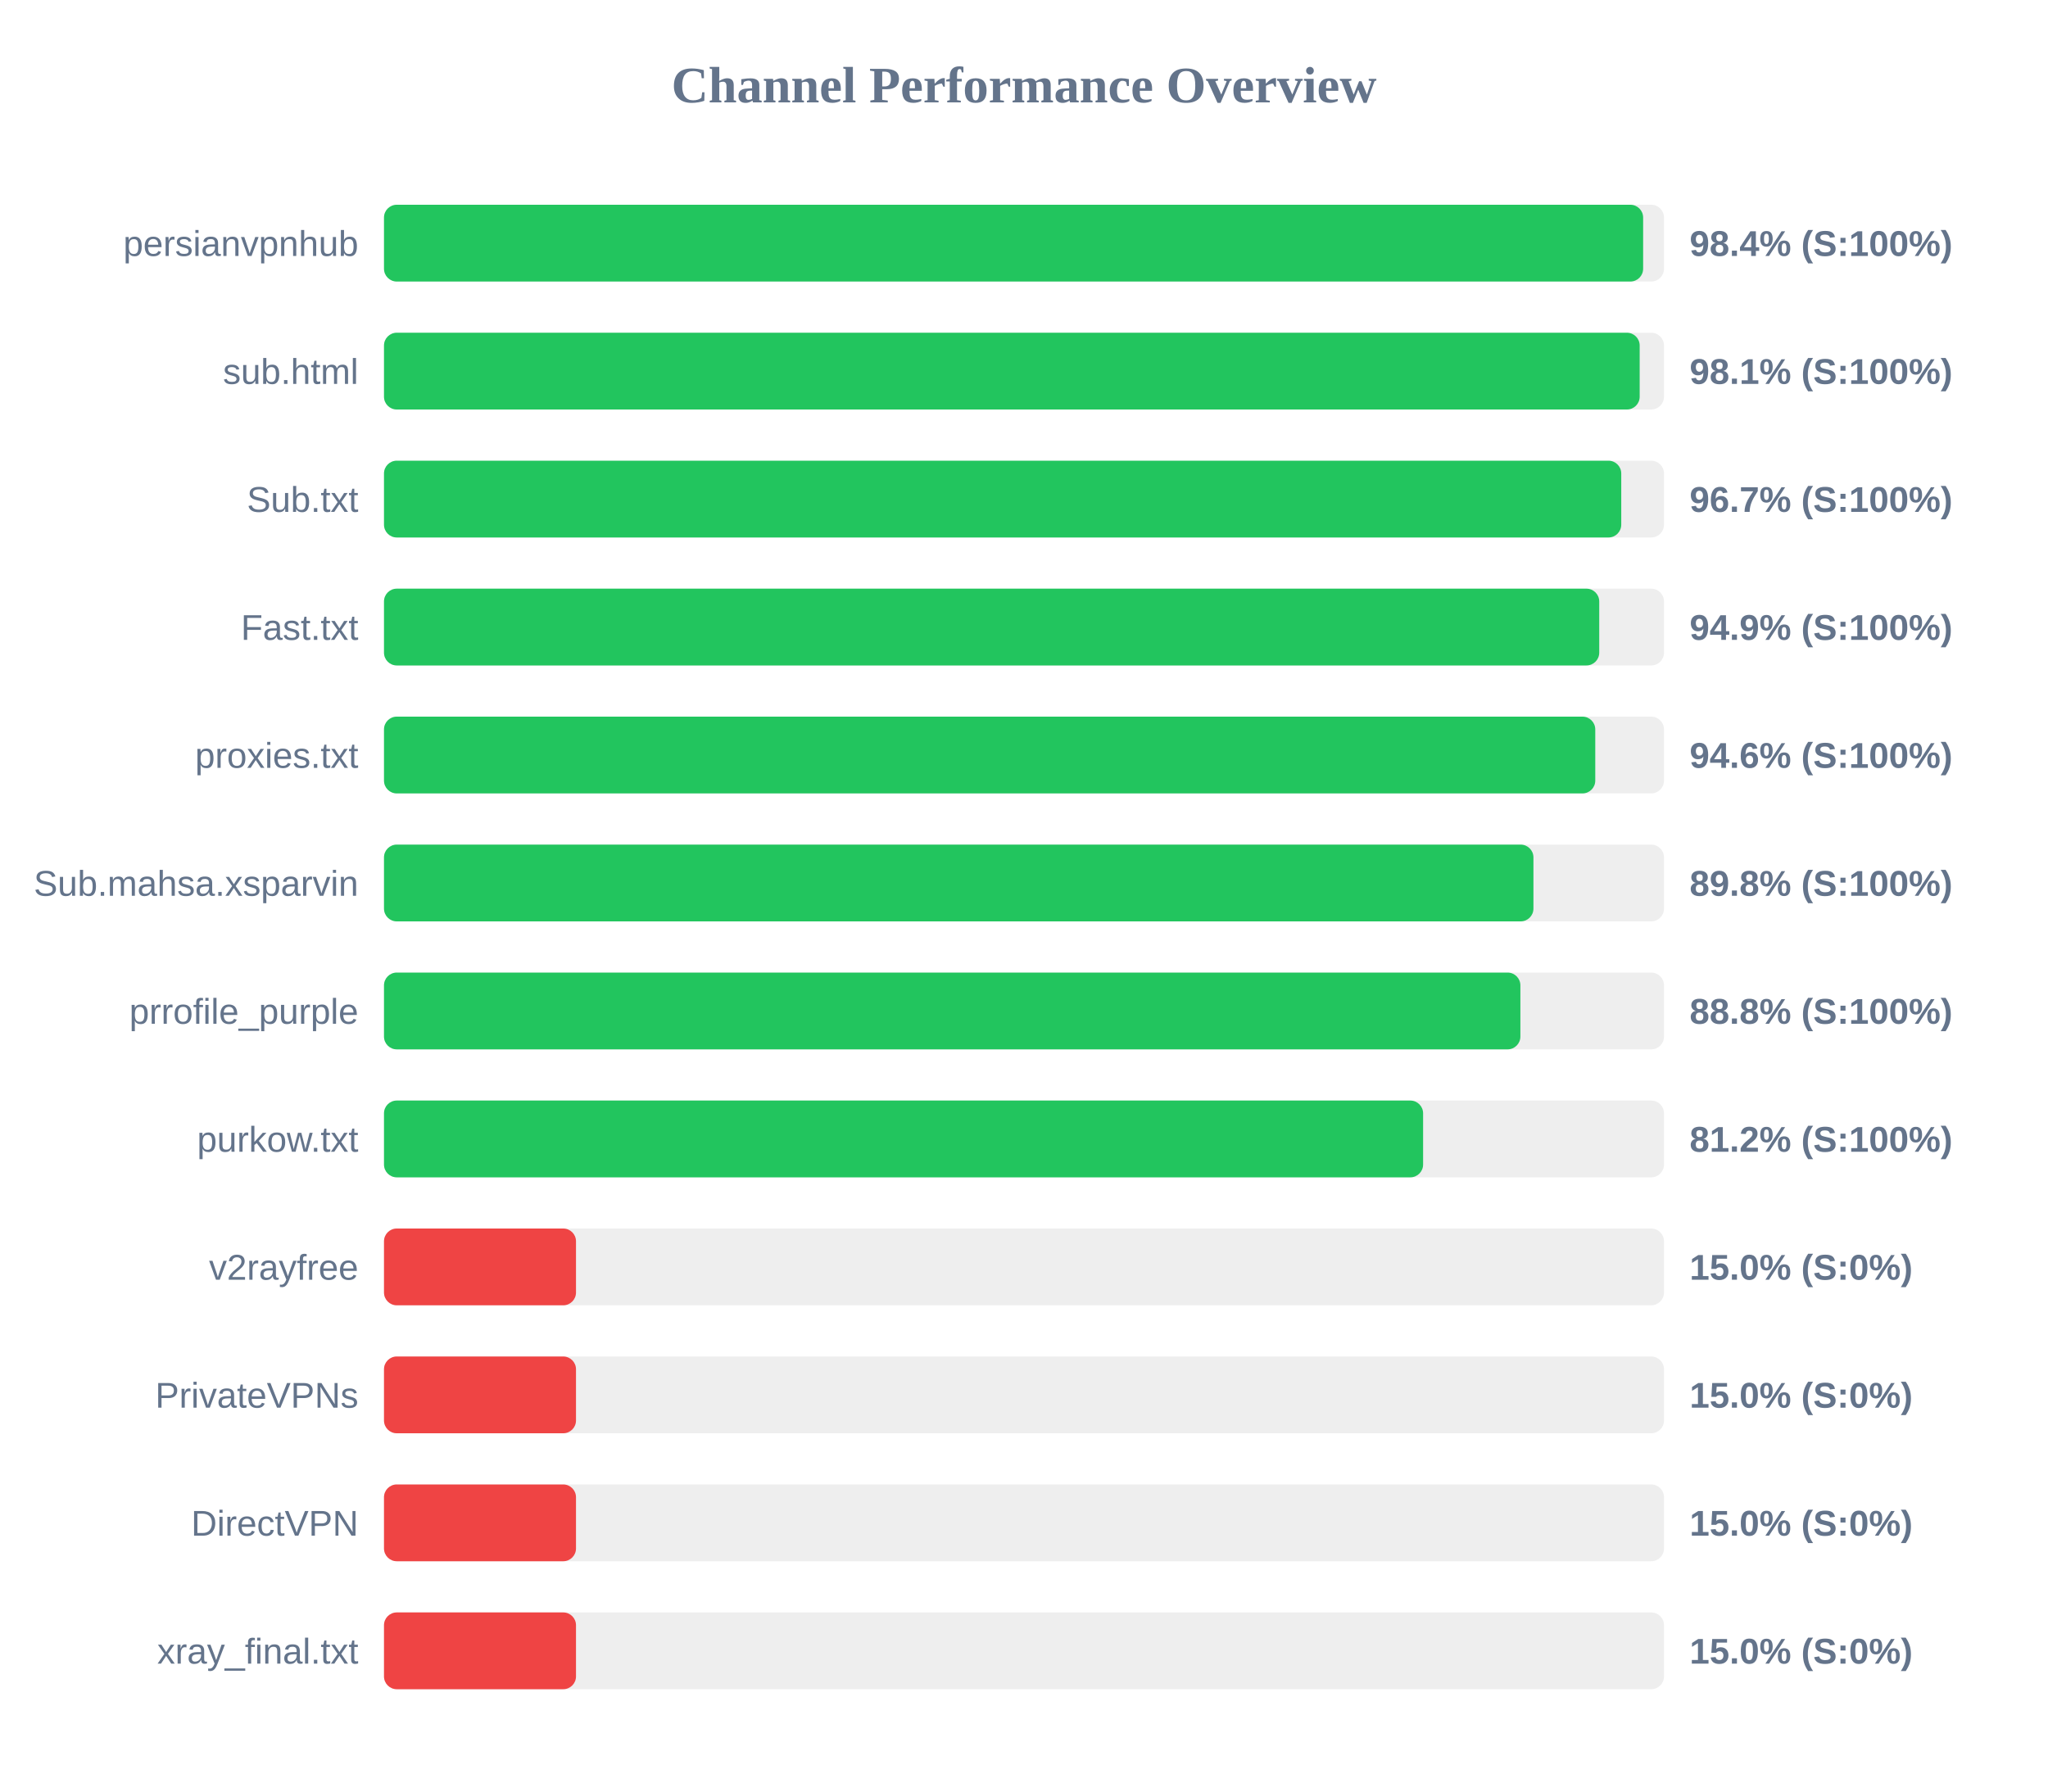
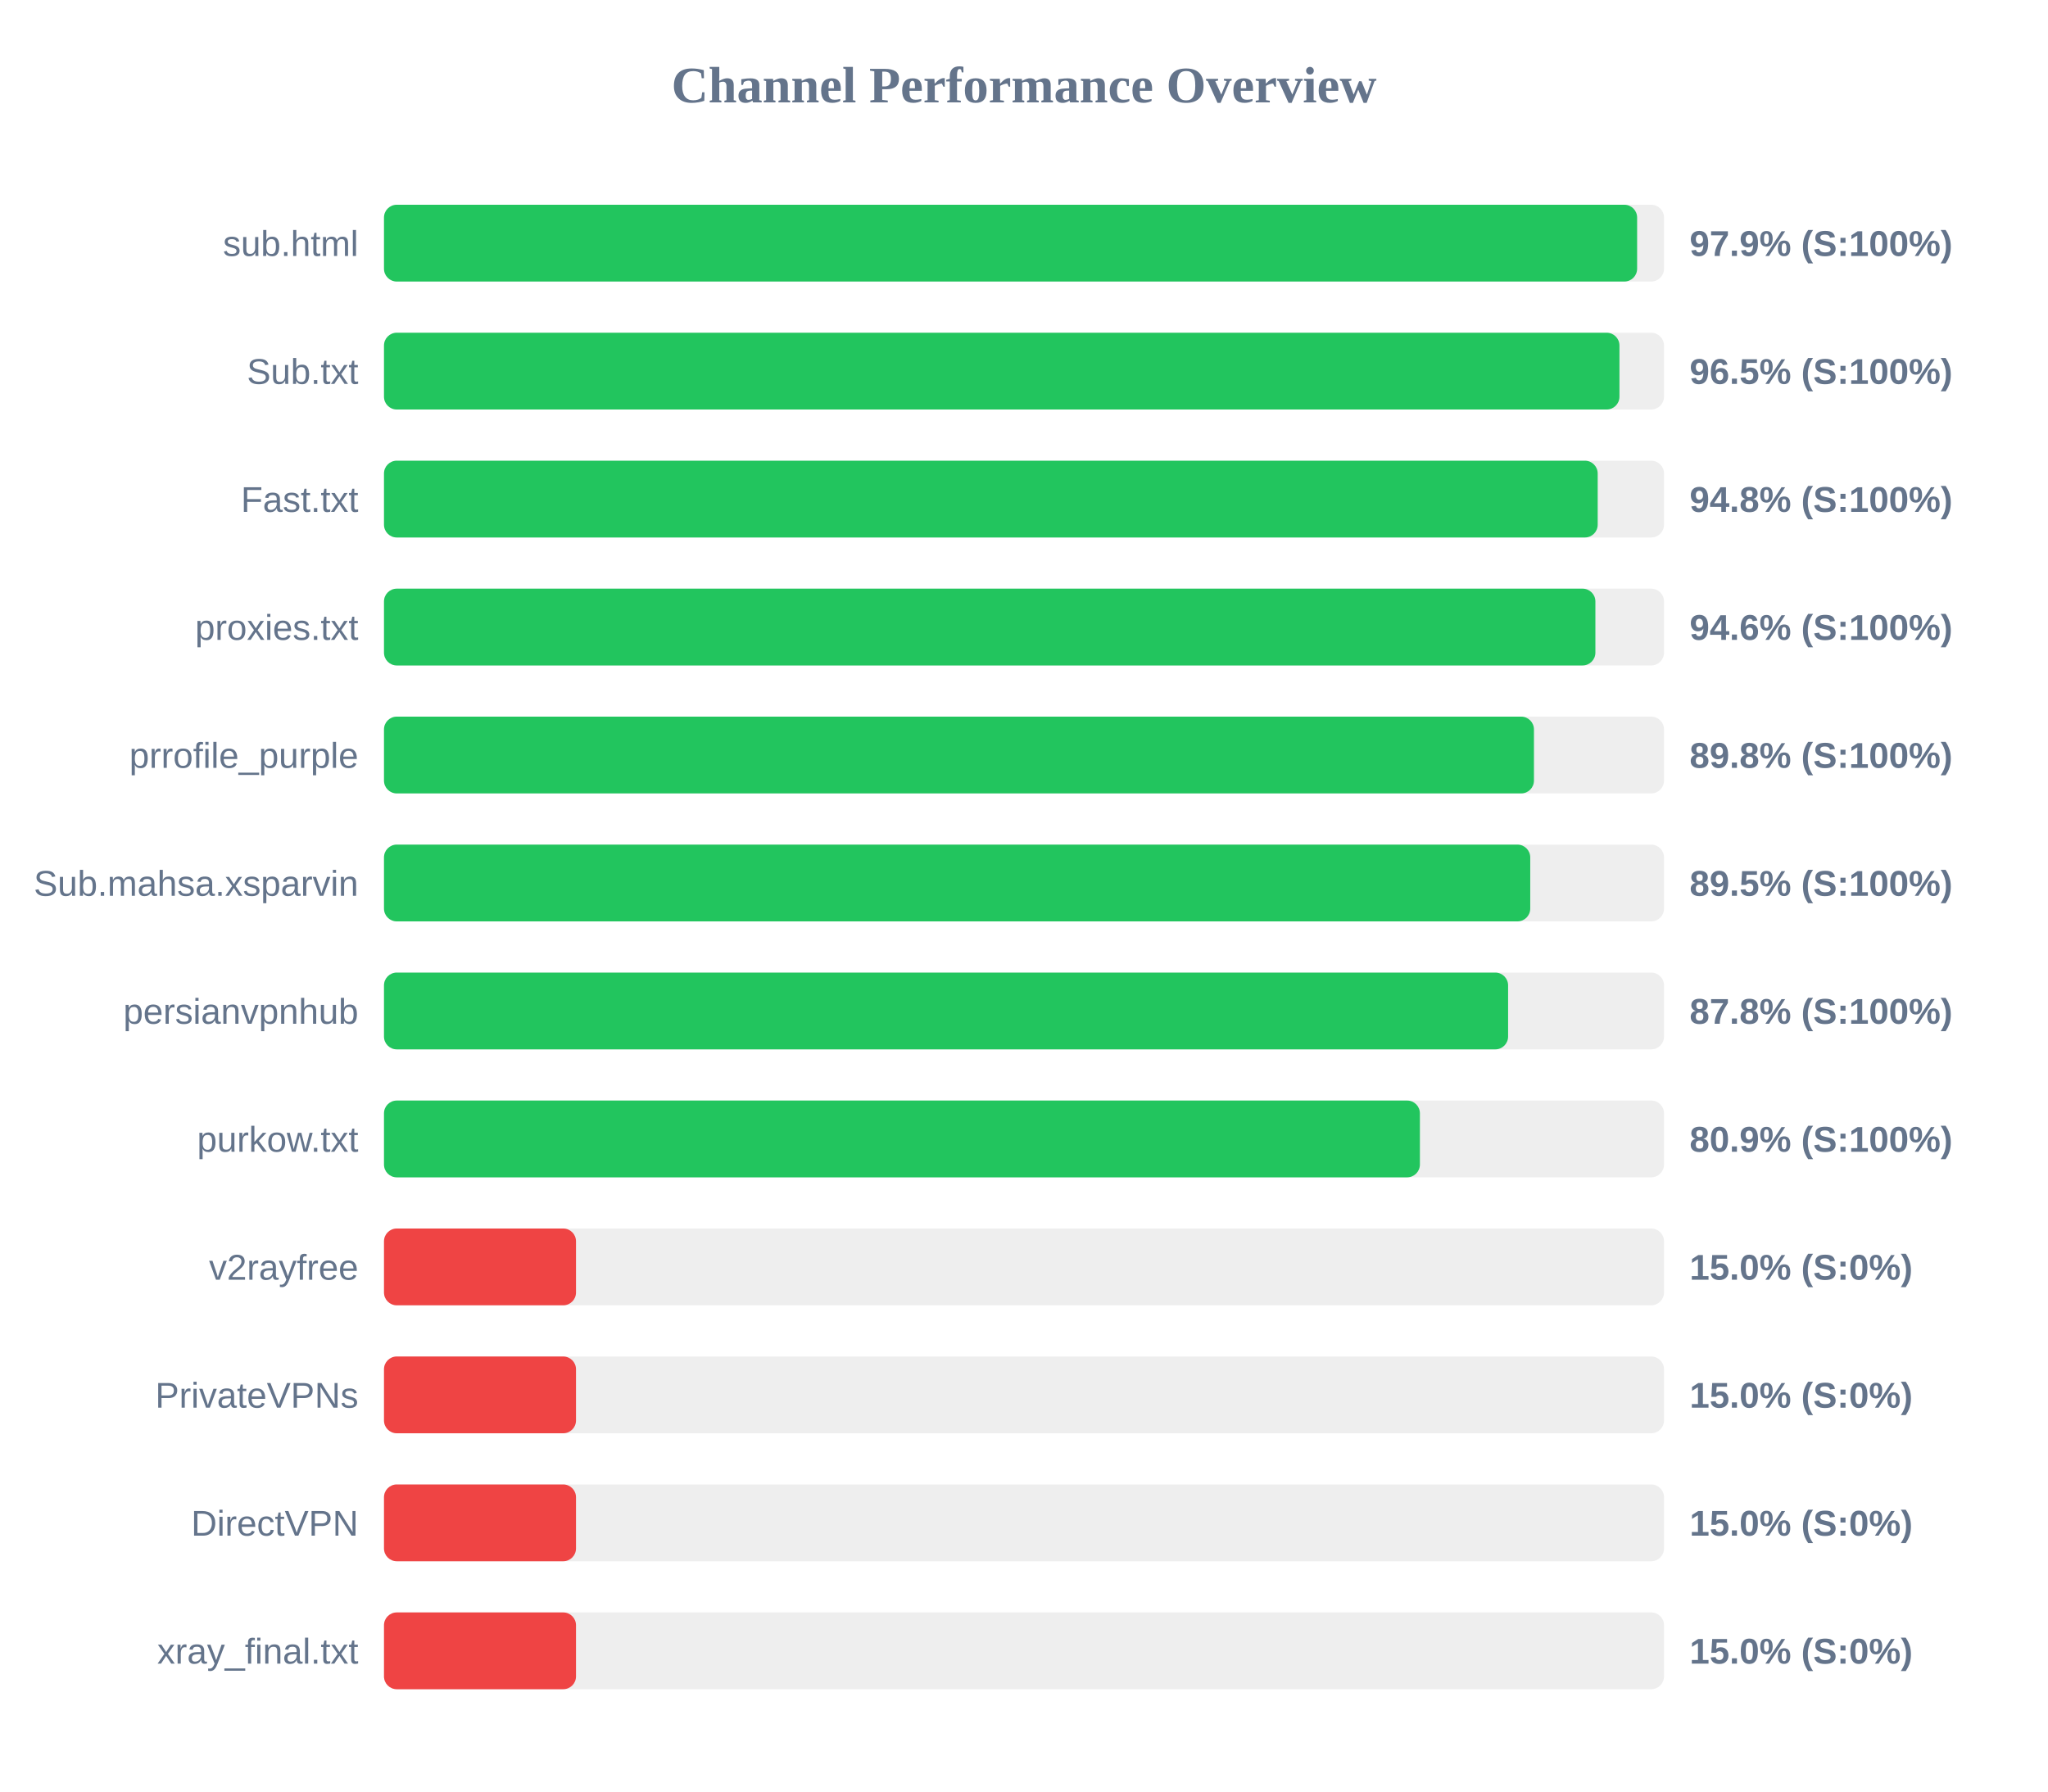
<svg xmlns="http://www.w3.org/2000/svg" width="800" height="700" version="1.1">
  <style>
        .row { font: 14px Arial; fill: #64748b; }
        .score { font: bold 14px Arial; fill: #64748b; }
    </style>
  <text x="400" y="40" text-anchor="middle" font-size="20px" font-weight="bold" fill="#64748b">Channel Performance Overview</text>
  <rect x="150" y="80" width="500" height="30" fill="#eee" rx="5" />
-   <rect x="150" y="80" width="491.85" height="30" fill="#22c55e" rx="5" />
-   <text x="140" y="100" text-anchor="end" class="row">persianvpnhub</text>
-   <text x="660" y="100" text-anchor="start" class="score">98.4% (S:100%)</text>
+   <rect x="150" y="80" width="489.5" height="30" fill="#22c55e" rx="5" />
+   <text x="140" y="100" text-anchor="end" class="row">sub.html</text>
+   <text x="660" y="100" text-anchor="start" class="score">97.9% (S:100%)</text>
  <rect x="150" y="130" width="500" height="30" fill="#eee" rx="5" />
-   <rect x="150" y="130" width="490.5" height="30" fill="#22c55e" rx="5" />
-   <text x="140" y="150" text-anchor="end" class="row">sub.html</text>
-   <text x="660" y="150" text-anchor="start" class="score">98.1% (S:100%)</text>
+   <rect x="150" y="130" width="482.6" height="30" fill="#22c55e" rx="5" />
+   <text x="140" y="150" text-anchor="end" class="row">Sub.txt</text>
+   <text x="660" y="150" text-anchor="start" class="score">96.5% (S:100%)</text>
  <rect x="150" y="180" width="500" height="30" fill="#eee" rx="5" />
-   <rect x="150" y="180" width="483.3" height="30" fill="#22c55e" rx="5" />
-   <text x="140" y="200" text-anchor="end" class="row">Sub.txt</text>
-   <text x="660" y="200" text-anchor="start" class="score">96.7% (S:100%)</text>
+   <rect x="150" y="180" width="474.1" height="30" fill="#22c55e" rx="5" />
+   <text x="140" y="200" text-anchor="end" class="row">Fast.txt</text>
+   <text x="660" y="200" text-anchor="start" class="score">94.8% (S:100%)</text>
  <rect x="150" y="230" width="500" height="30" fill="#eee" rx="5" />
-   <rect x="150" y="230" width="474.7" height="30" fill="#22c55e" rx="5" />
-   <text x="140" y="250" text-anchor="end" class="row">Fast.txt</text>
-   <text x="660" y="250" text-anchor="start" class="score">94.9% (S:100%)</text>
+   <rect x="150" y="230" width="473.2" height="30" fill="#22c55e" rx="5" />
+   <text x="140" y="250" text-anchor="end" class="row">proxies.txt</text>
+   <text x="660" y="250" text-anchor="start" class="score">94.6% (S:100%)</text>
  <rect x="150" y="280" width="500" height="30" fill="#eee" rx="5" />
-   <rect x="150" y="280" width="473.15" height="30" fill="#22c55e" rx="5" />
-   <text x="140" y="300" text-anchor="end" class="row">proxies.txt</text>
-   <text x="660" y="300" text-anchor="start" class="score">94.6% (S:100%)</text>
+   <rect x="150" y="280" width="449.2" height="30" fill="#22c55e" rx="5" />
+   <text x="140" y="300" text-anchor="end" class="row">prrofile_purple</text>
+   <text x="660" y="300" text-anchor="start" class="score">89.8% (S:100%)</text>
  <rect x="150" y="330" width="500" height="30" fill="#eee" rx="5" />
-   <rect x="150" y="330" width="449.0" height="30" fill="#22c55e" rx="5" />
+   <rect x="150" y="330" width="447.75" height="30" fill="#22c55e" rx="5" />
  <text x="140" y="350" text-anchor="end" class="row">Sub.mahsa.xsparvin</text>
-   <text x="660" y="350" text-anchor="start" class="score">89.8% (S:100%)</text>
+   <text x="660" y="350" text-anchor="start" class="score">89.5% (S:100%)</text>
  <rect x="150" y="380" width="500" height="30" fill="#eee" rx="5" />
-   <rect x="150" y="380" width="443.9" height="30" fill="#22c55e" rx="5" />
-   <text x="140" y="400" text-anchor="end" class="row">prrofile_purple</text>
-   <text x="660" y="400" text-anchor="start" class="score">88.8% (S:100%)</text>
+   <rect x="150" y="380" width="439.1" height="30" fill="#22c55e" rx="5" />
+   <text x="140" y="400" text-anchor="end" class="row">persianvpnhub</text>
+   <text x="660" y="400" text-anchor="start" class="score">87.8% (S:100%)</text>
  <rect x="150" y="430" width="500" height="30" fill="#eee" rx="5" />
-   <rect x="150" y="430" width="405.9" height="30" fill="#22c55e" rx="5" />
+   <rect x="150" y="430" width="404.65" height="30" fill="#22c55e" rx="5" />
  <text x="140" y="450" text-anchor="end" class="row">purkow.txt</text>
-   <text x="660" y="450" text-anchor="start" class="score">81.2% (S:100%)</text>
+   <text x="660" y="450" text-anchor="start" class="score">80.9% (S:100%)</text>
  <rect x="150" y="480" width="500" height="30" fill="#eee" rx="5" />
  <rect x="150" y="480" width="75.0" height="30" fill="#ef4444" rx="5" />
  <text x="140" y="500" text-anchor="end" class="row">v2rayfree</text>
  <text x="660" y="500" text-anchor="start" class="score">15.0% (S:0%)</text>
  <rect x="150" y="530" width="500" height="30" fill="#eee" rx="5" />
  <rect x="150" y="530" width="75.0" height="30" fill="#ef4444" rx="5" />
  <text x="140" y="550" text-anchor="end" class="row">PrivateVPNs</text>
  <text x="660" y="550" text-anchor="start" class="score">15.0% (S:0%)</text>
  <rect x="150" y="580" width="500" height="30" fill="#eee" rx="5" />
  <rect x="150" y="580" width="75.0" height="30" fill="#ef4444" rx="5" />
  <text x="140" y="600" text-anchor="end" class="row">DirectVPN</text>
  <text x="660" y="600" text-anchor="start" class="score">15.0% (S:0%)</text>
  <rect x="150" y="630" width="500" height="30" fill="#eee" rx="5" />
  <rect x="150" y="630" width="75.0" height="30" fill="#ef4444" rx="5" />
  <text x="140" y="650" text-anchor="end" class="row">xray_final.txt</text>
  <text x="660" y="650" text-anchor="start" class="score">15.0% (S:0%)</text>
</svg>
